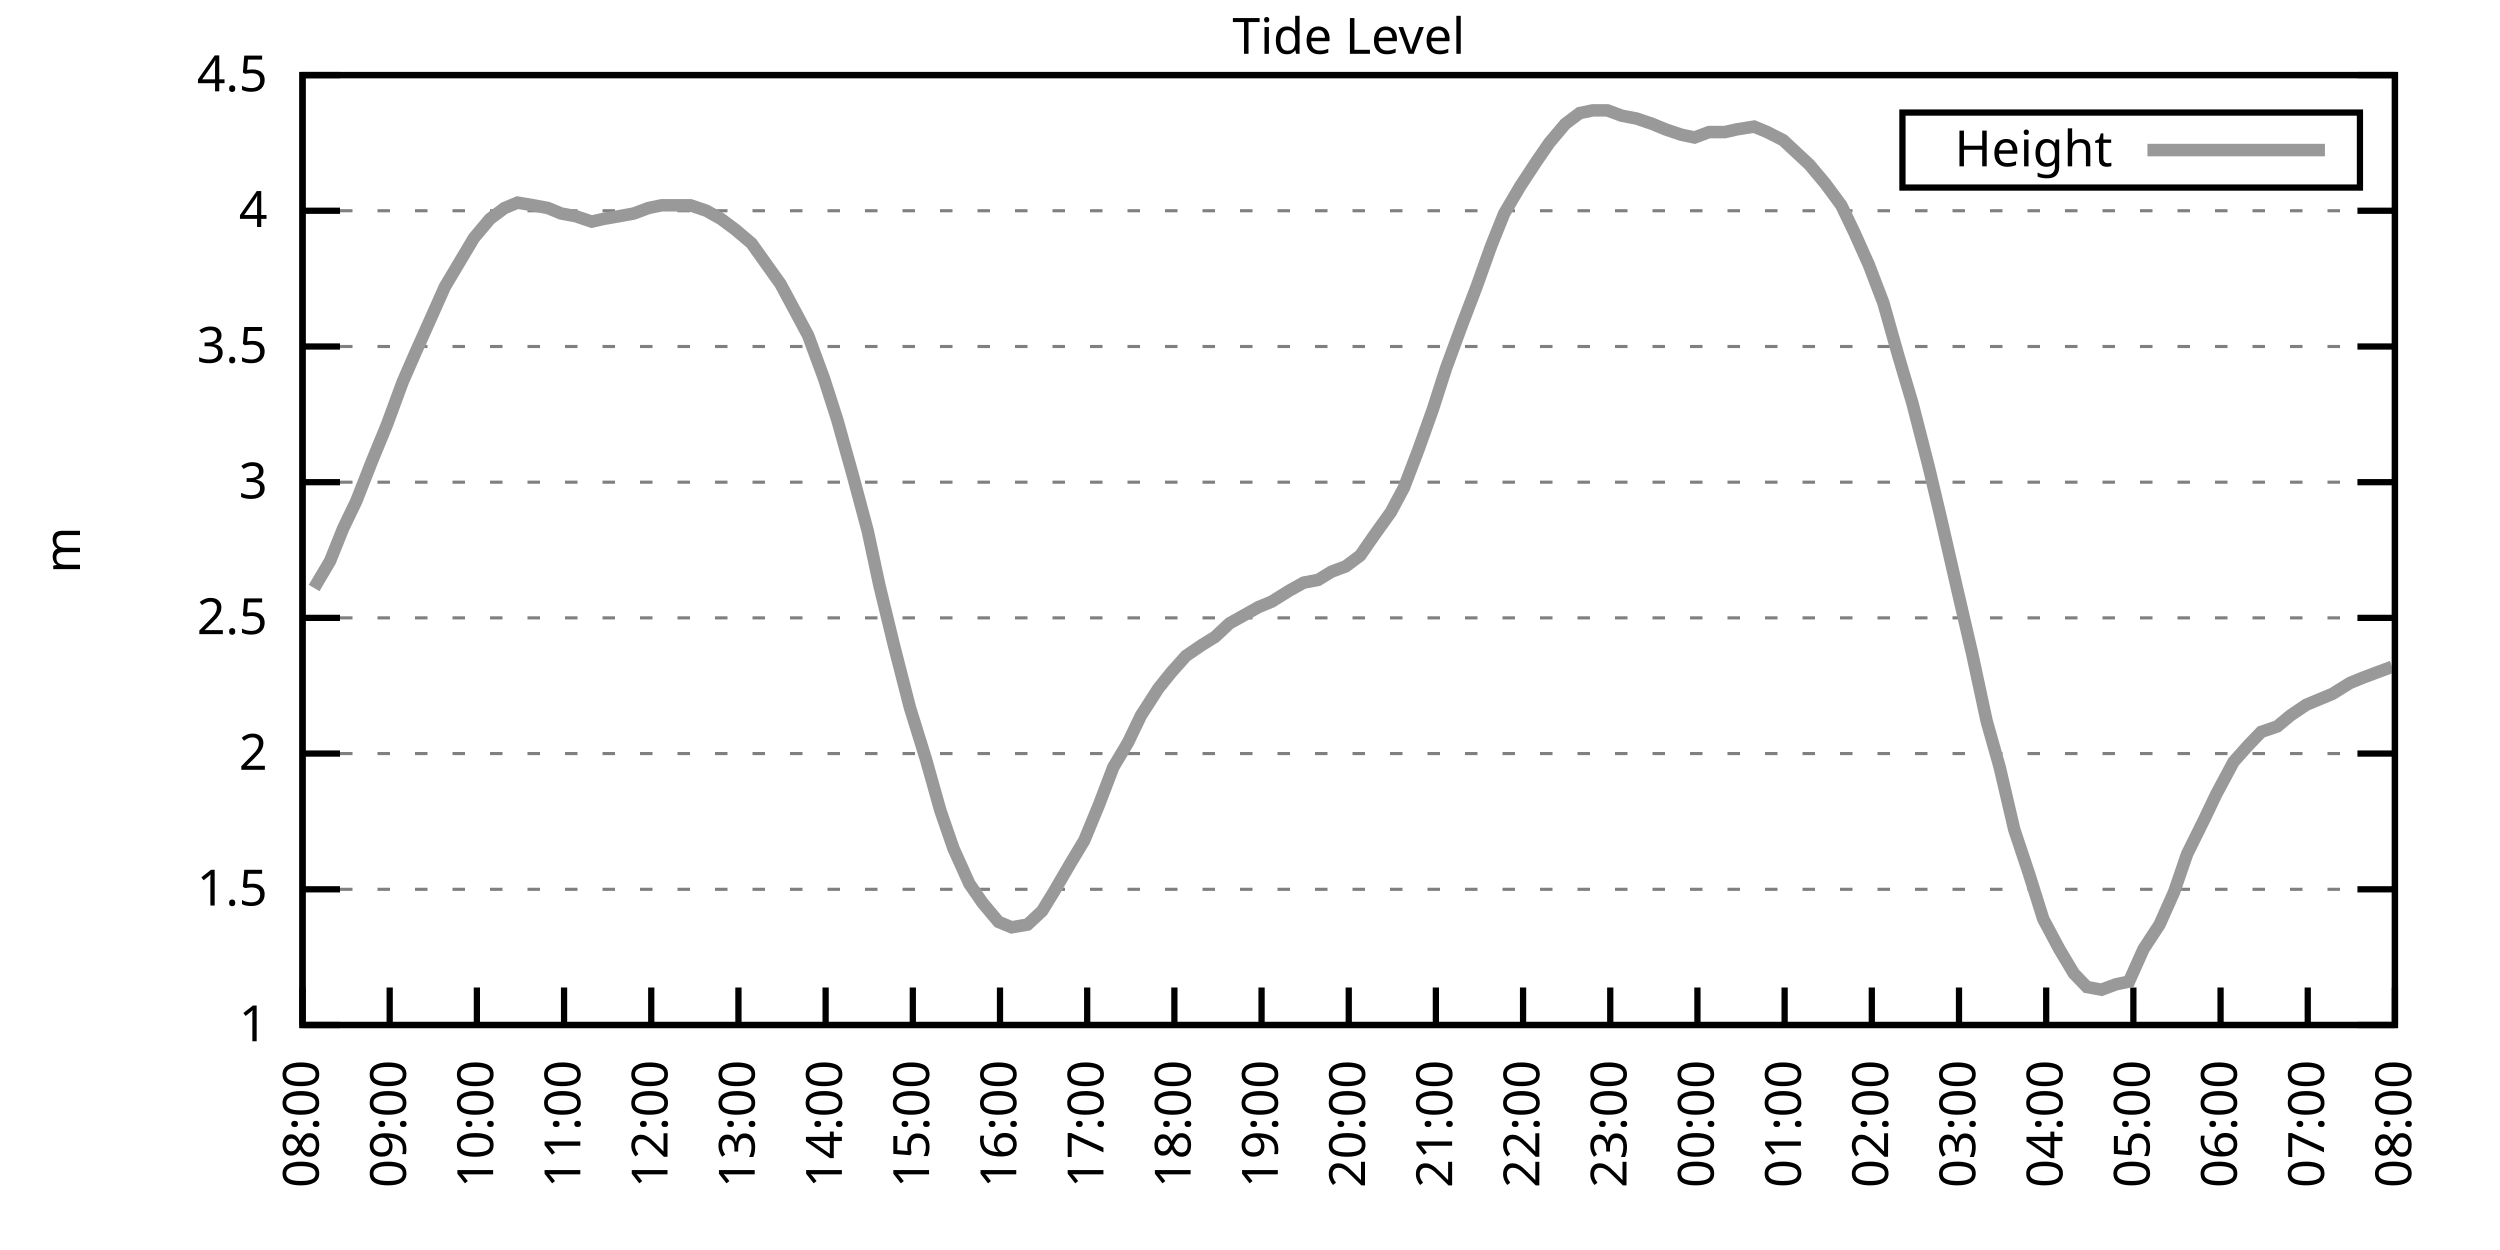
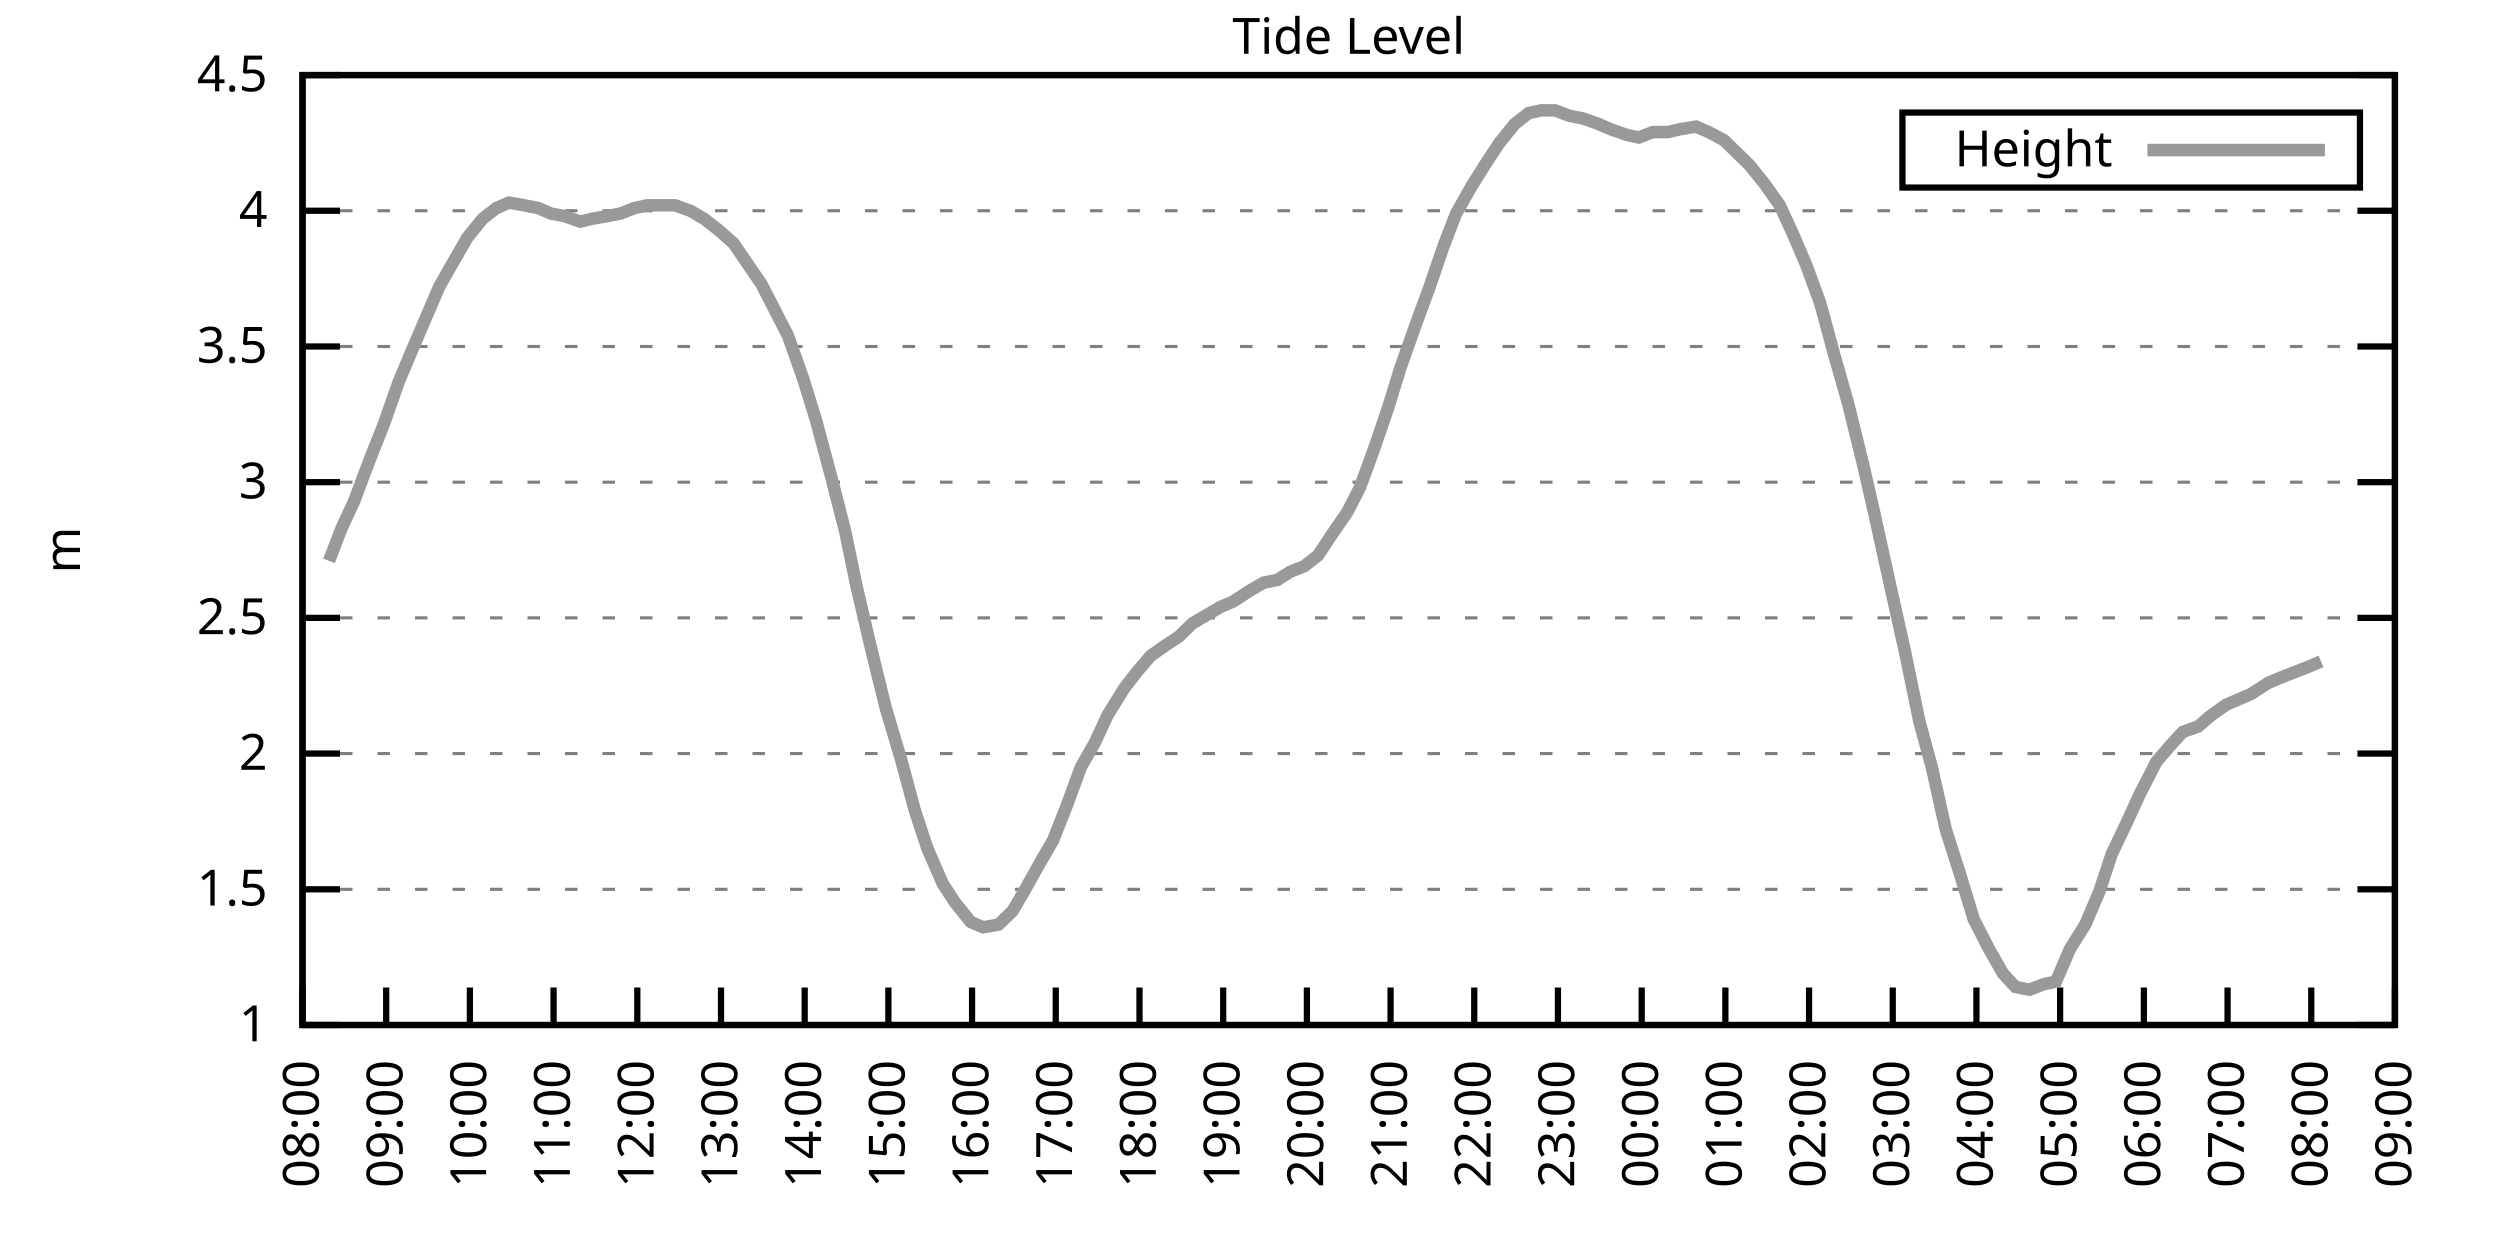
<svg xmlns="http://www.w3.org/2000/svg" xmlns:xlink="http://www.w3.org/1999/xlink" width="400" height="200" viewBox="0 0 400 200">
  <g id="gnuplot_canvas">
    <rect x="0" y="0" width="400" height="200" fill="none" />
    <defs>
      <circle id="gpDot" r="0.5" stroke-width="0.5" stroke="currentColor" />
      <path id="gpPt0" stroke-width="0.333" stroke="currentColor" d="M-1,0 h2 M0,-1 v2" />
      <path id="gpPt1" stroke-width="0.333" stroke="currentColor" d="M-1,-1 L1,1 M1,-1 L-1,1" />
      <path id="gpPt2" stroke-width="0.333" stroke="currentColor" d="M-1,0 L1,0 M0,-1 L0,1 M-1,-1 L1,1 M-1,1 L1,-1" />
      <rect id="gpPt3" stroke-width="0.333" stroke="currentColor" x="-1" y="-1" width="2" height="2" />
      <rect id="gpPt4" stroke-width="0.333" stroke="currentColor" fill="currentColor" x="-1" y="-1" width="2" height="2" />
      <circle id="gpPt5" stroke-width="0.333" stroke="currentColor" cx="0" cy="0" r="1" />
      <use xlink:href="#gpPt5" id="gpPt6" fill="currentColor" stroke="none" />
      <path id="gpPt7" stroke-width="0.333" stroke="currentColor" d="M0,-1.33 L-1.33,0.67 L1.33,0.67 z" />
      <use xlink:href="#gpPt7" id="gpPt8" fill="currentColor" stroke="none" />
      <use xlink:href="#gpPt7" id="gpPt9" stroke="currentColor" transform="rotate(180)" />
      <use xlink:href="#gpPt9" id="gpPt10" fill="currentColor" stroke="none" />
      <use xlink:href="#gpPt3" id="gpPt11" stroke="currentColor" transform="rotate(45)" />
      <use xlink:href="#gpPt11" id="gpPt12" fill="currentColor" stroke="none" />
      <path id="gpPt13" stroke-width="0.333" stroke="currentColor" d="M0,1.330 L1.265,0.411 L0.782,-1.067 L-0.782,-1.076 L-1.265,0.411 z" />
      <use xlink:href="#gpPt13" id="gpPt14" fill="currentColor" stroke="none" />
      <filter id="textbox" filterUnits="objectBoundingBox" x="0" y="0" height="1" width="1">
        <feFlood flood-color="white" flood-opacity="1" result="bgnd" />
        <feComposite in="SourceGraphic" in2="bgnd" operator="atop" />
      </filter>
      <filter id="greybox" filterUnits="objectBoundingBox" x="0" y="0" height="1" width="1">
        <feFlood flood-color="lightgrey" flood-opacity="1" result="grey" />
        <feComposite in="SourceGraphic" in2="grey" operator="atop" />
      </filter>
    </defs>
    <g fill="none" color="white" stroke="currentColor" stroke-width="1.00" stroke-linecap="butt" stroke-linejoin="miter">
</g>
    <g fill="none" color="black" stroke="currentColor" stroke-width="1.00" stroke-linecap="butt" stroke-linejoin="miter">
      <g stroke="none" shape-rendering="crispEdges">
        <polygon fill="rgb(255, 255, 255)" points="48.40,164.00 383.18,164.00 383.18,12.02 48.40,12.02 " />
      </g>
    </g>
    <g fill="none" color="black" stroke="currentColor" stroke-width="1.00" stroke-linecap="butt" stroke-linejoin="miter">
</g>
    <g fill="none" color="black" stroke="black" stroke-width="0.50" stroke-linecap="butt" stroke-linejoin="miter">
</g>
    <g fill="none" color="gray" stroke="currentColor" stroke-width="0.50" stroke-linecap="butt" stroke-linejoin="miter">
      <path stroke="gray" stroke-dasharray="2,4" class="gridline" d="M48.40,164.00 L383.19,164.00  " />
    </g>
    <g fill="none" color="gray" stroke="gray" stroke-width="1.00" stroke-linecap="butt" stroke-linejoin="miter">
</g>
    <g fill="none" color="black" stroke="currentColor" stroke-width="1.00" stroke-linecap="butt" stroke-linejoin="miter">
      <path stroke="black" d="M48.40,164.00 L54.40,164.00 M383.19,164.00 L377.19,164.00  " />
      <g transform="translate(42.80,166.60)" stroke="none" fill="black" font-family="Sans" font-size="8.00" text-anchor="end">
        <text>
          <tspan font-family="Sans"> 1</tspan>
        </text>
      </g>
    </g>
    <g fill="none" color="black" stroke="currentColor" stroke-width="1.00" stroke-linecap="butt" stroke-linejoin="miter">
</g>
    <g fill="none" color="black" stroke="black" stroke-width="0.50" stroke-linecap="butt" stroke-linejoin="miter">
</g>
    <g fill="none" color="gray" stroke="currentColor" stroke-width="0.50" stroke-linecap="butt" stroke-linejoin="miter">
      <path stroke="gray" stroke-dasharray="2,4" class="gridline" d="M48.40,142.29 L383.19,142.29  " />
    </g>
    <g fill="none" color="gray" stroke="gray" stroke-width="1.00" stroke-linecap="butt" stroke-linejoin="miter">
</g>
    <g fill="none" color="black" stroke="currentColor" stroke-width="1.00" stroke-linecap="butt" stroke-linejoin="miter">
      <path stroke="black" d="M48.40,142.29 L54.40,142.29 M383.19,142.29 L377.19,142.29  " />
      <g transform="translate(42.80,144.89)" stroke="none" fill="black" font-family="Sans" font-size="8.00" text-anchor="end">
        <text>
          <tspan font-family="Sans"> 1.5</tspan>
        </text>
      </g>
    </g>
    <g fill="none" color="black" stroke="currentColor" stroke-width="1.00" stroke-linecap="butt" stroke-linejoin="miter">
</g>
    <g fill="none" color="black" stroke="black" stroke-width="0.50" stroke-linecap="butt" stroke-linejoin="miter">
</g>
    <g fill="none" color="gray" stroke="currentColor" stroke-width="0.50" stroke-linecap="butt" stroke-linejoin="miter">
      <path stroke="gray" stroke-dasharray="2,4" class="gridline" d="M48.40,120.57 L383.19,120.57  " />
    </g>
    <g fill="none" color="gray" stroke="gray" stroke-width="1.00" stroke-linecap="butt" stroke-linejoin="miter">
</g>
    <g fill="none" color="black" stroke="currentColor" stroke-width="1.00" stroke-linecap="butt" stroke-linejoin="miter">
      <path stroke="black" d="M48.40,120.57 L54.40,120.57 M383.19,120.57 L377.19,120.57  " />
      <g transform="translate(42.80,123.17)" stroke="none" fill="black" font-family="Sans" font-size="8.00" text-anchor="end">
        <text>
          <tspan font-family="Sans"> 2</tspan>
        </text>
      </g>
    </g>
    <g fill="none" color="black" stroke="currentColor" stroke-width="1.00" stroke-linecap="butt" stroke-linejoin="miter">
</g>
    <g fill="none" color="black" stroke="black" stroke-width="0.50" stroke-linecap="butt" stroke-linejoin="miter">
</g>
    <g fill="none" color="gray" stroke="currentColor" stroke-width="0.50" stroke-linecap="butt" stroke-linejoin="miter">
      <path stroke="gray" stroke-dasharray="2,4" class="gridline" d="M48.40,98.86 L383.19,98.86  " />
    </g>
    <g fill="none" color="gray" stroke="gray" stroke-width="1.00" stroke-linecap="butt" stroke-linejoin="miter">
</g>
    <g fill="none" color="black" stroke="currentColor" stroke-width="1.00" stroke-linecap="butt" stroke-linejoin="miter">
      <path stroke="black" d="M48.40,98.86 L54.40,98.86 M383.19,98.86 L377.19,98.86  " />
      <g transform="translate(42.80,101.46)" stroke="none" fill="black" font-family="Sans" font-size="8.00" text-anchor="end">
        <text>
          <tspan font-family="Sans"> 2.5</tspan>
        </text>
      </g>
    </g>
    <g fill="none" color="black" stroke="currentColor" stroke-width="1.00" stroke-linecap="butt" stroke-linejoin="miter">
</g>
    <g fill="none" color="black" stroke="black" stroke-width="0.50" stroke-linecap="butt" stroke-linejoin="miter">
</g>
    <g fill="none" color="gray" stroke="currentColor" stroke-width="0.50" stroke-linecap="butt" stroke-linejoin="miter">
      <path stroke="gray" stroke-dasharray="2,4" class="gridline" d="M48.40,77.15 L383.19,77.15  " />
    </g>
    <g fill="none" color="gray" stroke="gray" stroke-width="1.00" stroke-linecap="butt" stroke-linejoin="miter">
</g>
    <g fill="none" color="black" stroke="currentColor" stroke-width="1.00" stroke-linecap="butt" stroke-linejoin="miter">
      <path stroke="black" d="M48.40,77.15 L54.40,77.15 M383.19,77.15 L377.19,77.15  " />
      <g transform="translate(42.80,79.75)" stroke="none" fill="black" font-family="Sans" font-size="8.00" text-anchor="end">
        <text>
          <tspan font-family="Sans"> 3</tspan>
        </text>
      </g>
    </g>
    <g fill="none" color="black" stroke="currentColor" stroke-width="1.00" stroke-linecap="butt" stroke-linejoin="miter">
</g>
    <g fill="none" color="black" stroke="black" stroke-width="0.50" stroke-linecap="butt" stroke-linejoin="miter">
</g>
    <g fill="none" color="gray" stroke="currentColor" stroke-width="0.50" stroke-linecap="butt" stroke-linejoin="miter">
      <path stroke="gray" stroke-dasharray="2,4" class="gridline" d="M48.40,55.44 L383.19,55.44  " />
    </g>
    <g fill="none" color="gray" stroke="gray" stroke-width="1.00" stroke-linecap="butt" stroke-linejoin="miter">
</g>
    <g fill="none" color="black" stroke="currentColor" stroke-width="1.00" stroke-linecap="butt" stroke-linejoin="miter">
      <path stroke="black" d="M48.40,55.44 L54.40,55.44 M383.19,55.44 L377.19,55.44  " />
      <g transform="translate(42.80,58.04)" stroke="none" fill="black" font-family="Sans" font-size="8.00" text-anchor="end">
        <text>
          <tspan font-family="Sans"> 3.5</tspan>
        </text>
      </g>
    </g>
    <g fill="none" color="black" stroke="currentColor" stroke-width="1.00" stroke-linecap="butt" stroke-linejoin="miter">
</g>
    <g fill="none" color="black" stroke="black" stroke-width="0.50" stroke-linecap="butt" stroke-linejoin="miter">
</g>
    <g fill="none" color="gray" stroke="currentColor" stroke-width="0.50" stroke-linecap="butt" stroke-linejoin="miter">
      <path stroke="gray" stroke-dasharray="2,4" class="gridline" d="M48.40,33.72 L383.19,33.72  " />
    </g>
    <g fill="none" color="gray" stroke="gray" stroke-width="1.00" stroke-linecap="butt" stroke-linejoin="miter">
</g>
    <g fill="none" color="black" stroke="currentColor" stroke-width="1.00" stroke-linecap="butt" stroke-linejoin="miter">
      <path stroke="black" d="M48.40,33.72 L54.40,33.72 M383.19,33.72 L377.19,33.72  " />
      <g transform="translate(42.80,36.32)" stroke="none" fill="black" font-family="Sans" font-size="8.00" text-anchor="end">
        <text>
          <tspan font-family="Sans"> 4</tspan>
        </text>
      </g>
    </g>
    <g fill="none" color="black" stroke="currentColor" stroke-width="1.00" stroke-linecap="butt" stroke-linejoin="miter">
</g>
    <g fill="none" color="black" stroke="black" stroke-width="0.50" stroke-linecap="butt" stroke-linejoin="miter">
</g>
    <g fill="none" color="gray" stroke="currentColor" stroke-width="0.50" stroke-linecap="butt" stroke-linejoin="miter">
      <path stroke="gray" stroke-dasharray="2,4" class="gridline" d="M48.40,12.01 L383.19,12.01  " />
    </g>
    <g fill="none" color="gray" stroke="gray" stroke-width="1.00" stroke-linecap="butt" stroke-linejoin="miter">
</g>
    <g fill="none" color="black" stroke="currentColor" stroke-width="1.00" stroke-linecap="butt" stroke-linejoin="miter">
      <path stroke="black" d="M48.40,12.01 L54.40,12.01 M383.19,12.01 L377.19,12.01  " />
      <g transform="translate(42.80,14.61)" stroke="none" fill="black" font-family="Sans" font-size="8.00" text-anchor="end">
        <text>
          <tspan font-family="Sans"> 4.5</tspan>
        </text>
      </g>
    </g>
    <g fill="none" color="black" stroke="currentColor" stroke-width="1.00" stroke-linecap="butt" stroke-linejoin="miter">
      <path stroke="black" d="M48.40,164.00 L48.40,158.00  " />
      <g transform="translate(51.00,169.60) rotate(270.00)" stroke="none" fill="black" font-family="Sans" font-size="8.00" text-anchor="end">
        <text>
          <tspan font-family="Sans">08:00</tspan>
        </text>
      </g>
    </g>
    <g fill="none" color="black" stroke="currentColor" stroke-width="1.00" stroke-linecap="butt" stroke-linejoin="miter">
-       <path stroke="black" d="M62.35,164.00 L62.35,158.00  " />
-       <g transform="translate(64.95,169.60) rotate(270.00)" stroke="none" fill="black" font-family="Sans" font-size="8.00" text-anchor="end">
+       <path stroke="black" d="M61.79,164.00 L61.79,158.00  " />
+       <g transform="translate(64.39,169.60) rotate(270.00)" stroke="none" fill="black" font-family="Sans" font-size="8.00" text-anchor="end">
        <text>
          <tspan font-family="Sans">09:00</tspan>
        </text>
      </g>
    </g>
    <g fill="none" color="black" stroke="currentColor" stroke-width="1.00" stroke-linecap="butt" stroke-linejoin="miter">
-       <path stroke="black" d="M76.30,164.00 L76.30,158.00  " />
-       <g transform="translate(78.90,169.60) rotate(270.00)" stroke="none" fill="black" font-family="Sans" font-size="8.00" text-anchor="end">
+       <path stroke="black" d="M75.18,164.00 L75.18,158.00  " />
+       <g transform="translate(77.78,169.60) rotate(270.00)" stroke="none" fill="black" font-family="Sans" font-size="8.00" text-anchor="end">
        <text>
          <tspan font-family="Sans">10:00</tspan>
        </text>
      </g>
    </g>
    <g fill="none" color="black" stroke="currentColor" stroke-width="1.00" stroke-linecap="butt" stroke-linejoin="miter">
-       <path stroke="black" d="M90.25,164.00 L90.25,158.00  " />
-       <g transform="translate(92.85,169.60) rotate(270.00)" stroke="none" fill="black" font-family="Sans" font-size="8.00" text-anchor="end">
+       <path stroke="black" d="M88.57,164.00 L88.57,158.00  " />
+       <g transform="translate(91.17,169.60) rotate(270.00)" stroke="none" fill="black" font-family="Sans" font-size="8.00" text-anchor="end">
        <text>
          <tspan font-family="Sans">11:00</tspan>
        </text>
      </g>
    </g>
    <g fill="none" color="black" stroke="currentColor" stroke-width="1.00" stroke-linecap="butt" stroke-linejoin="miter">
-       <path stroke="black" d="M104.20,164.00 L104.20,158.00  " />
-       <g transform="translate(106.80,169.60) rotate(270.00)" stroke="none" fill="black" font-family="Sans" font-size="8.00" text-anchor="end">
+       <path stroke="black" d="M101.97,164.00 L101.97,158.00  " />
+       <g transform="translate(104.57,169.60) rotate(270.00)" stroke="none" fill="black" font-family="Sans" font-size="8.00" text-anchor="end">
        <text>
          <tspan font-family="Sans">12:00</tspan>
        </text>
      </g>
    </g>
    <g fill="none" color="black" stroke="currentColor" stroke-width="1.00" stroke-linecap="butt" stroke-linejoin="miter">
-       <path stroke="black" d="M118.15,164.00 L118.15,158.00  " />
-       <g transform="translate(120.75,169.60) rotate(270.00)" stroke="none" fill="black" font-family="Sans" font-size="8.00" text-anchor="end">
+       <path stroke="black" d="M115.36,164.00 L115.36,158.00  " />
+       <g transform="translate(117.96,169.60) rotate(270.00)" stroke="none" fill="black" font-family="Sans" font-size="8.00" text-anchor="end">
        <text>
          <tspan font-family="Sans">13:00</tspan>
        </text>
      </g>
    </g>
    <g fill="none" color="black" stroke="currentColor" stroke-width="1.00" stroke-linecap="butt" stroke-linejoin="miter">
-       <path stroke="black" d="M132.10,164.00 L132.10,158.00  " />
-       <g transform="translate(134.70,169.60) rotate(270.00)" stroke="none" fill="black" font-family="Sans" font-size="8.00" text-anchor="end">
+       <path stroke="black" d="M128.75,164.00 L128.75,158.00  " />
+       <g transform="translate(131.35,169.60) rotate(270.00)" stroke="none" fill="black" font-family="Sans" font-size="8.00" text-anchor="end">
        <text>
          <tspan font-family="Sans">14:00</tspan>
        </text>
      </g>
    </g>
    <g fill="none" color="black" stroke="currentColor" stroke-width="1.00" stroke-linecap="butt" stroke-linejoin="miter">
-       <path stroke="black" d="M146.05,164.00 L146.05,158.00  " />
-       <g transform="translate(148.65,169.60) rotate(270.00)" stroke="none" fill="black" font-family="Sans" font-size="8.00" text-anchor="end">
+       <path stroke="black" d="M142.14,164.00 L142.14,158.00  " />
+       <g transform="translate(144.74,169.60) rotate(270.00)" stroke="none" fill="black" font-family="Sans" font-size="8.00" text-anchor="end">
        <text>
          <tspan font-family="Sans">15:00</tspan>
        </text>
      </g>
    </g>
    <g fill="none" color="black" stroke="currentColor" stroke-width="1.00" stroke-linecap="butt" stroke-linejoin="miter">
-       <path stroke="black" d="M160.00,164.00 L160.00,158.00  " />
-       <g transform="translate(162.60,169.60) rotate(270.00)" stroke="none" fill="black" font-family="Sans" font-size="8.00" text-anchor="end">
+       <path stroke="black" d="M155.53,164.00 L155.53,158.00  " />
+       <g transform="translate(158.13,169.60) rotate(270.00)" stroke="none" fill="black" font-family="Sans" font-size="8.00" text-anchor="end">
        <text>
          <tspan font-family="Sans">16:00</tspan>
        </text>
      </g>
    </g>
    <g fill="none" color="black" stroke="currentColor" stroke-width="1.00" stroke-linecap="butt" stroke-linejoin="miter">
-       <path stroke="black" d="M173.95,164.00 L173.95,158.00  " />
-       <g transform="translate(176.55,169.60) rotate(270.00)" stroke="none" fill="black" font-family="Sans" font-size="8.00" text-anchor="end">
+       <path stroke="black" d="M168.92,164.00 L168.92,158.00  " />
+       <g transform="translate(171.52,169.60) rotate(270.00)" stroke="none" fill="black" font-family="Sans" font-size="8.00" text-anchor="end">
        <text>
          <tspan font-family="Sans">17:00</tspan>
        </text>
      </g>
    </g>
    <g fill="none" color="black" stroke="currentColor" stroke-width="1.00" stroke-linecap="butt" stroke-linejoin="miter">
-       <path stroke="black" d="M187.90,164.00 L187.90,158.00  " />
-       <g transform="translate(190.50,169.60) rotate(270.00)" stroke="none" fill="black" font-family="Sans" font-size="8.00" text-anchor="end">
+       <path stroke="black" d="M182.32,164.00 L182.32,158.00  " />
+       <g transform="translate(184.92,169.60) rotate(270.00)" stroke="none" fill="black" font-family="Sans" font-size="8.00" text-anchor="end">
        <text>
          <tspan font-family="Sans">18:00</tspan>
        </text>
      </g>
    </g>
    <g fill="none" color="black" stroke="currentColor" stroke-width="1.00" stroke-linecap="butt" stroke-linejoin="miter">
-       <path stroke="black" d="M201.85,164.00 L201.85,158.00  " />
-       <g transform="translate(204.45,169.60) rotate(270.00)" stroke="none" fill="black" font-family="Sans" font-size="8.00" text-anchor="end">
+       <path stroke="black" d="M195.71,164.00 L195.71,158.00  " />
+       <g transform="translate(198.31,169.60) rotate(270.00)" stroke="none" fill="black" font-family="Sans" font-size="8.00" text-anchor="end">
        <text>
          <tspan font-family="Sans">19:00</tspan>
        </text>
      </g>
    </g>
    <g fill="none" color="black" stroke="currentColor" stroke-width="1.00" stroke-linecap="butt" stroke-linejoin="miter">
-       <path stroke="black" d="M215.80,164.00 L215.80,158.00  " />
-       <g transform="translate(218.40,169.60) rotate(270.00)" stroke="none" fill="black" font-family="Sans" font-size="8.00" text-anchor="end">
+       <path stroke="black" d="M209.10,164.00 L209.10,158.00  " />
+       <g transform="translate(211.70,169.60) rotate(270.00)" stroke="none" fill="black" font-family="Sans" font-size="8.00" text-anchor="end">
        <text>
          <tspan font-family="Sans">20:00</tspan>
        </text>
      </g>
    </g>
    <g fill="none" color="black" stroke="currentColor" stroke-width="1.00" stroke-linecap="butt" stroke-linejoin="miter">
-       <path stroke="black" d="M229.74,164.00 L229.74,158.00  " />
-       <g transform="translate(232.34,169.60) rotate(270.00)" stroke="none" fill="black" font-family="Sans" font-size="8.00" text-anchor="end">
+       <path stroke="black" d="M222.49,164.00 L222.49,158.00  " />
+       <g transform="translate(225.09,169.60) rotate(270.00)" stroke="none" fill="black" font-family="Sans" font-size="8.00" text-anchor="end">
        <text>
          <tspan font-family="Sans">21:00</tspan>
        </text>
      </g>
    </g>
    <g fill="none" color="black" stroke="currentColor" stroke-width="1.00" stroke-linecap="butt" stroke-linejoin="miter">
-       <path stroke="black" d="M243.69,164.00 L243.69,158.00  " />
-       <g transform="translate(246.29,169.60) rotate(270.00)" stroke="none" fill="black" font-family="Sans" font-size="8.00" text-anchor="end">
+       <path stroke="black" d="M235.88,164.00 L235.88,158.00  " />
+       <g transform="translate(238.48,169.60) rotate(270.00)" stroke="none" fill="black" font-family="Sans" font-size="8.00" text-anchor="end">
        <text>
          <tspan font-family="Sans">22:00</tspan>
        </text>
      </g>
    </g>
    <g fill="none" color="black" stroke="currentColor" stroke-width="1.00" stroke-linecap="butt" stroke-linejoin="miter">
-       <path stroke="black" d="M257.64,164.00 L257.64,158.00  " />
-       <g transform="translate(260.24,169.60) rotate(270.00)" stroke="none" fill="black" font-family="Sans" font-size="8.00" text-anchor="end">
+       <path stroke="black" d="M249.27,164.00 L249.27,158.00  " />
+       <g transform="translate(251.87,169.60) rotate(270.00)" stroke="none" fill="black" font-family="Sans" font-size="8.00" text-anchor="end">
        <text>
          <tspan font-family="Sans">23:00</tspan>
        </text>
      </g>
    </g>
    <g fill="none" color="black" stroke="currentColor" stroke-width="1.00" stroke-linecap="butt" stroke-linejoin="miter">
-       <path stroke="black" d="M271.59,164.00 L271.59,158.00  " />
-       <g transform="translate(274.19,169.60) rotate(270.00)" stroke="none" fill="black" font-family="Sans" font-size="8.00" text-anchor="end">
+       <path stroke="black" d="M262.67,164.00 L262.67,158.00  " />
+       <g transform="translate(265.27,169.60) rotate(270.00)" stroke="none" fill="black" font-family="Sans" font-size="8.00" text-anchor="end">
        <text>
          <tspan font-family="Sans">00:00</tspan>
        </text>
      </g>
    </g>
    <g fill="none" color="black" stroke="currentColor" stroke-width="1.00" stroke-linecap="butt" stroke-linejoin="miter">
-       <path stroke="black" d="M285.54,164.00 L285.54,158.00  " />
-       <g transform="translate(288.14,169.60) rotate(270.00)" stroke="none" fill="black" font-family="Sans" font-size="8.00" text-anchor="end">
+       <path stroke="black" d="M276.06,164.00 L276.06,158.00  " />
+       <g transform="translate(278.66,169.60) rotate(270.00)" stroke="none" fill="black" font-family="Sans" font-size="8.00" text-anchor="end">
        <text>
          <tspan font-family="Sans">01:00</tspan>
        </text>
      </g>
    </g>
    <g fill="none" color="black" stroke="currentColor" stroke-width="1.00" stroke-linecap="butt" stroke-linejoin="miter">
-       <path stroke="black" d="M299.49,164.00 L299.49,158.00  " />
-       <g transform="translate(302.09,169.60) rotate(270.00)" stroke="none" fill="black" font-family="Sans" font-size="8.00" text-anchor="end">
+       <path stroke="black" d="M289.45,164.00 L289.45,158.00  " />
+       <g transform="translate(292.05,169.60) rotate(270.00)" stroke="none" fill="black" font-family="Sans" font-size="8.00" text-anchor="end">
        <text>
          <tspan font-family="Sans">02:00</tspan>
        </text>
      </g>
    </g>
    <g fill="none" color="black" stroke="currentColor" stroke-width="1.00" stroke-linecap="butt" stroke-linejoin="miter">
-       <path stroke="black" d="M313.44,164.00 L313.44,158.00  " />
-       <g transform="translate(316.04,169.60) rotate(270.00)" stroke="none" fill="black" font-family="Sans" font-size="8.00" text-anchor="end">
+       <path stroke="black" d="M302.84,164.00 L302.84,158.00  " />
+       <g transform="translate(305.44,169.60) rotate(270.00)" stroke="none" fill="black" font-family="Sans" font-size="8.00" text-anchor="end">
        <text>
          <tspan font-family="Sans">03:00</tspan>
        </text>
      </g>
    </g>
    <g fill="none" color="black" stroke="currentColor" stroke-width="1.00" stroke-linecap="butt" stroke-linejoin="miter">
-       <path stroke="black" d="M327.39,164.00 L327.39,158.00  " />
-       <g transform="translate(329.99,169.60) rotate(270.00)" stroke="none" fill="black" font-family="Sans" font-size="8.00" text-anchor="end">
+       <path stroke="black" d="M316.23,164.00 L316.23,158.00  " />
+       <g transform="translate(318.83,169.60) rotate(270.00)" stroke="none" fill="black" font-family="Sans" font-size="8.00" text-anchor="end">
        <text>
          <tspan font-family="Sans">04:00</tspan>
        </text>
      </g>
    </g>
    <g fill="none" color="black" stroke="currentColor" stroke-width="1.00" stroke-linecap="butt" stroke-linejoin="miter">
-       <path stroke="black" d="M341.34,164.00 L341.34,158.00  " />
-       <g transform="translate(343.94,169.60) rotate(270.00)" stroke="none" fill="black" font-family="Sans" font-size="8.00" text-anchor="end">
+       <path stroke="black" d="M329.62,164.00 L329.62,158.00  " />
+       <g transform="translate(332.22,169.60) rotate(270.00)" stroke="none" fill="black" font-family="Sans" font-size="8.00" text-anchor="end">
        <text>
          <tspan font-family="Sans">05:00</tspan>
        </text>
      </g>
    </g>
    <g fill="none" color="black" stroke="currentColor" stroke-width="1.00" stroke-linecap="butt" stroke-linejoin="miter">
-       <path stroke="black" d="M355.29,164.00 L355.29,158.00  " />
-       <g transform="translate(357.89,169.60) rotate(270.00)" stroke="none" fill="black" font-family="Sans" font-size="8.00" text-anchor="end">
+       <path stroke="black" d="M343.02,164.00 L343.02,158.00  " />
+       <g transform="translate(345.62,169.60) rotate(270.00)" stroke="none" fill="black" font-family="Sans" font-size="8.00" text-anchor="end">
        <text>
          <tspan font-family="Sans">06:00</tspan>
        </text>
      </g>
    </g>
    <g fill="none" color="black" stroke="currentColor" stroke-width="1.00" stroke-linecap="butt" stroke-linejoin="miter">
-       <path stroke="black" d="M369.24,164.00 L369.24,158.00  " />
-       <g transform="translate(371.84,169.60) rotate(270.00)" stroke="none" fill="black" font-family="Sans" font-size="8.00" text-anchor="end">
+       <path stroke="black" d="M356.41,164.00 L356.41,158.00  " />
+       <g transform="translate(359.01,169.60) rotate(270.00)" stroke="none" fill="black" font-family="Sans" font-size="8.00" text-anchor="end">
        <text>
          <tspan font-family="Sans">07:00</tspan>
+         </text>
+       </g>
+     </g>
+     <g fill="none" color="black" stroke="currentColor" stroke-width="1.00" stroke-linecap="butt" stroke-linejoin="miter">
+       <path stroke="black" d="M369.80,164.00 L369.80,158.00  " />
+       <g transform="translate(372.40,169.60) rotate(270.00)" stroke="none" fill="black" font-family="Sans" font-size="8.00" text-anchor="end">
+         <text>
+           <tspan font-family="Sans">08:00</tspan>
        </text>
      </g>
    </g>
    <g fill="none" color="black" stroke="currentColor" stroke-width="1.00" stroke-linecap="butt" stroke-linejoin="miter">
      <path stroke="black" d="M383.19,164.00 L383.19,158.00  " />
      <g transform="translate(385.79,169.60) rotate(270.00)" stroke="none" fill="black" font-family="Sans" font-size="8.00" text-anchor="end">
        <text>
-           <tspan font-family="Sans">08:00</tspan>
+           <tspan font-family="Sans">09:00</tspan>
        </text>
      </g>
    </g>
    <g fill="none" color="black" stroke="currentColor" stroke-width="1.00" stroke-linecap="butt" stroke-linejoin="miter">
</g>
    <g fill="none" color="black" stroke="currentColor" stroke-width="1.00" stroke-linecap="butt" stroke-linejoin="miter">
      <path stroke="black" d="M48.40,12.01 L48.40,164.00 L383.19,164.00 L383.19,12.01 L48.40,12.01 Z  " />
    </g>
    <g fill="none" color="black" stroke="currentColor" stroke-width="1.00" stroke-linecap="butt" stroke-linejoin="miter">
</g>
    <g fill="none" color="black" stroke="currentColor" stroke-width="1.00" stroke-linecap="butt" stroke-linejoin="miter">
      <path stroke="black" d="M304.39,30.01 L304.39,18.01 L377.59,18.01 L377.59,30.01 L304.39,30.01 Z  " />
    </g>
    <g id="Tide_level_plot_1">
      <g fill="none" color="white" stroke="black" stroke-width="2.00" stroke-linecap="butt" stroke-linejoin="miter">
</g>
      <g fill="none" color="black" stroke="currentColor" stroke-width="2.00" stroke-linecap="butt" stroke-linejoin="miter">
        <g transform="translate(337.99,26.61)" stroke="none" fill="black" font-family="Sans" font-size="8.00" text-anchor="end">
          <text>
            <tspan font-family="Sans">Height</tspan>
          </text>
        </g>
      </g>
      <g fill="none" color="black" stroke="currentColor" stroke-width="2.00" stroke-linecap="butt" stroke-linejoin="miter">
-         <path stroke="rgb(153, 153, 153)" d="M343.59,24.01 L371.99,24.01 M50.26,94.08 L52.82,89.74 L54.91,84.53 L57.00,80.19 L59.56,73.67 L61.88,68.03   L64.44,61.08 L66.53,56.30 L68.86,51.09 L71.18,45.88 L73.51,41.97 L75.83,38.07 L78.39,35.03 L80.72,33.29   L82.81,32.42 L85.37,32.85 L87.69,33.29 L89.78,34.16 L92.11,34.59 L94.67,35.46 L96.53,35.03 L99.08,34.59   L101.41,34.16 L103.73,33.29 L105.83,32.85 L108.62,32.85 L110.48,32.85 L113.03,33.72 L115.36,35.03 L117.68,36.76   L120.24,38.93 L122.10,41.54 L124.89,45.45 L127.22,49.79 L129.31,53.70 L131.87,60.65 L133.96,67.16 L136.51,76.28   L138.84,84.97 L140.70,93.65 L143.02,103.20 L145.58,113.19 L148.14,121.44 L150.46,129.69 L152.56,135.77 L155.11,141.42   L157.21,144.46 L159.76,147.50 L161.86,148.37 L164.41,147.93 L166.74,145.76 L168.60,142.72 L171.39,137.94 L173.48,134.47   L175.81,128.83 L178.13,122.75 L180.46,118.84 L182.55,114.49 L185.34,110.15 L187.43,107.55 L189.76,104.94 L192.31,103.20   L194.41,101.90 L196.73,99.73 L199.06,98.43 L201.38,97.12 L203.47,96.26 L206.26,94.52 L208.59,93.22 L210.91,92.78   L213.01,91.48 L215.33,90.61 L217.65,88.87 L219.75,85.83 L222.54,81.93 L224.63,78.02 L226.95,71.94 L229.28,65.42   L231.37,58.91 L233.93,51.96 L236.25,45.88 L238.58,39.37 L240.67,34.16 L243.23,29.81 L245.79,25.91 L247.88,22.87   L250.44,19.83 L252.76,18.09 L254.85,17.66 L257.18,17.66 L259.50,18.52 L261.83,18.96 L264.39,19.83 L266.48,20.70   L269.04,21.56 L271.13,22.00 L273.45,21.13 L276.01,21.13 L277.87,20.70 L280.66,20.26 L282.75,21.13 L285.31,22.43   L287.17,24.17 L289.50,26.34 L292.05,29.38 L294.61,32.85 L296.70,37.20 L299.03,42.41 L301.35,48.49 L303.68,56.74   L306.00,64.56 L308.56,74.54 L310.42,82.36 L313.21,94.52 L315.53,104.51 L317.86,115.36 L319.95,122.75 L322.28,132.73   L324.60,139.68 L326.93,147.06 L329.48,151.84 L331.81,155.75 L333.90,157.92 L336.23,158.35 L338.55,157.49 L340.64,157.05   L342.97,151.84 L345.53,147.93 L347.85,142.72 L349.94,136.64 L352.73,131.00 L354.59,127.09 L357.38,121.88 L359.71,119.27   L361.80,117.10 L364.36,116.23 L366.45,114.49 L369.01,112.76 L371.10,111.89 L373.19,111.02 L375.98,109.28 L378.08,108.42   L380.40,107.55 L382.73,106.68  " />
+         <path stroke="rgb(153, 153, 153)" d="M343.59,24.01 L371.99,24.01 M52.64,89.74 L54.65,84.53 L56.66,80.19 L59.11,73.67 L61.35,68.03 L63.80,61.08   L65.81,56.30 L68.04,51.09 L70.27,45.88 L72.50,41.97 L74.74,38.07 L77.19,35.03 L79.42,33.29 L81.43,32.42   L83.89,32.85 L86.12,33.29 L88.13,34.16 L90.36,34.59 L92.82,35.46 L94.60,35.03 L97.06,34.59 L99.29,34.16   L101.52,33.29 L103.53,32.85 L106.21,32.85 L107.99,32.85 L110.45,33.72 L112.68,35.03 L114.91,36.76 L117.37,38.93   L119.15,41.54 L121.83,45.45 L124.06,49.79 L126.07,53.70 L128.53,60.65 L130.54,67.16 L132.99,76.28 L135.22,84.97   L137.01,93.65 L139.24,103.20 L141.69,113.19 L144.15,121.44 L146.38,129.69 L148.39,135.77 L150.85,141.42 L152.85,144.46   L155.31,147.50 L157.32,148.37 L159.77,147.93 L162.01,145.76 L163.79,142.72 L166.47,137.94 L168.48,134.47 L170.71,128.83   L172.94,122.75 L175.17,118.84 L177.18,114.49 L179.86,110.15 L181.87,107.55 L184.10,104.94 L186.56,103.20 L188.57,101.90   L190.80,99.73 L193.03,98.43 L195.26,97.12 L197.27,96.26 L199.95,94.52 L202.18,93.22 L204.41,92.78 L206.42,91.48   L208.65,90.61 L210.88,88.87 L212.89,85.83 L215.57,81.93 L217.58,78.02 L219.81,71.94 L222.04,65.42 L224.05,58.91   L226.51,51.96 L228.74,45.88 L230.97,39.37 L232.98,34.16 L235.44,29.81 L237.89,25.91 L239.90,22.87 L242.36,19.83   L244.59,18.09 L246.60,17.66 L248.83,17.66 L251.06,18.52 L253.29,18.96 L255.75,19.83 L257.76,20.70 L260.21,21.56   L262.22,22.00 L264.45,21.13 L266.91,21.13 L268.69,20.70 L271.37,20.26 L273.38,21.13 L275.83,22.43 L277.62,24.17   L279.85,26.34 L282.31,29.38 L284.76,32.85 L286.77,37.20 L289.00,42.41 L291.23,48.49 L293.47,56.74 L295.70,64.56   L298.15,74.54 L299.94,82.36 L302.62,94.52 L304.85,104.51 L307.08,115.36 L309.09,122.75 L311.32,132.73 L313.55,139.68   L315.79,147.06 L318.24,151.84 L320.47,155.75 L322.48,157.92 L324.71,158.35 L326.95,157.49 L328.95,157.05 L331.19,151.84   L333.64,147.93 L335.87,142.72 L337.88,136.64 L340.56,131.00 L342.35,127.09 L345.02,121.88 L347.26,119.27 L349.26,117.10   L351.72,116.23 L353.73,114.49 L356.18,112.76 L358.19,111.89 L360.20,111.02 L362.88,109.28 L364.89,108.42 L367.12,107.55   L369.35,106.68 L371.36,105.81  " />
      </g>
    </g>
    <g fill="none" color="black" stroke="currentColor" stroke-width="2.00" stroke-linecap="butt" stroke-linejoin="miter">
</g>
    <g fill="none" color="black" stroke="black" stroke-width="1.00" stroke-linecap="butt" stroke-linejoin="miter">
</g>
    <g fill="none" color="black" stroke="currentColor" stroke-width="1.00" stroke-linecap="butt" stroke-linejoin="miter">
      <path stroke="black" d="M48.40,12.01 L48.40,164.00 L383.19,164.00 L383.19,12.01 L48.40,12.01 Z  " />
      <g transform="translate(12.80,88.01) rotate(270.00)" stroke="none" fill="black" font-family="Sans" font-size="8.00" text-anchor="middle">
        <text>
          <tspan font-family="Sans">m</tspan>
        </text>
      </g>
    </g>
    <g fill="none" color="black" stroke="currentColor" stroke-width="1.00" stroke-linecap="butt" stroke-linejoin="miter">
</g>
    <g fill="none" color="black" stroke="currentColor" stroke-width="1.00" stroke-linecap="butt" stroke-linejoin="miter">
      <g transform="translate(215.79,8.61)" stroke="none" fill="black" font-family="Sans" font-size="8.00" text-anchor="middle">
        <text>
          <tspan font-family="Sans">Tide Level</tspan>
        </text>
      </g>
    </g>
    <g fill="none" color="black" stroke="currentColor" stroke-width="1.00" stroke-linecap="butt" stroke-linejoin="miter">
</g>
  </g>
</svg>
